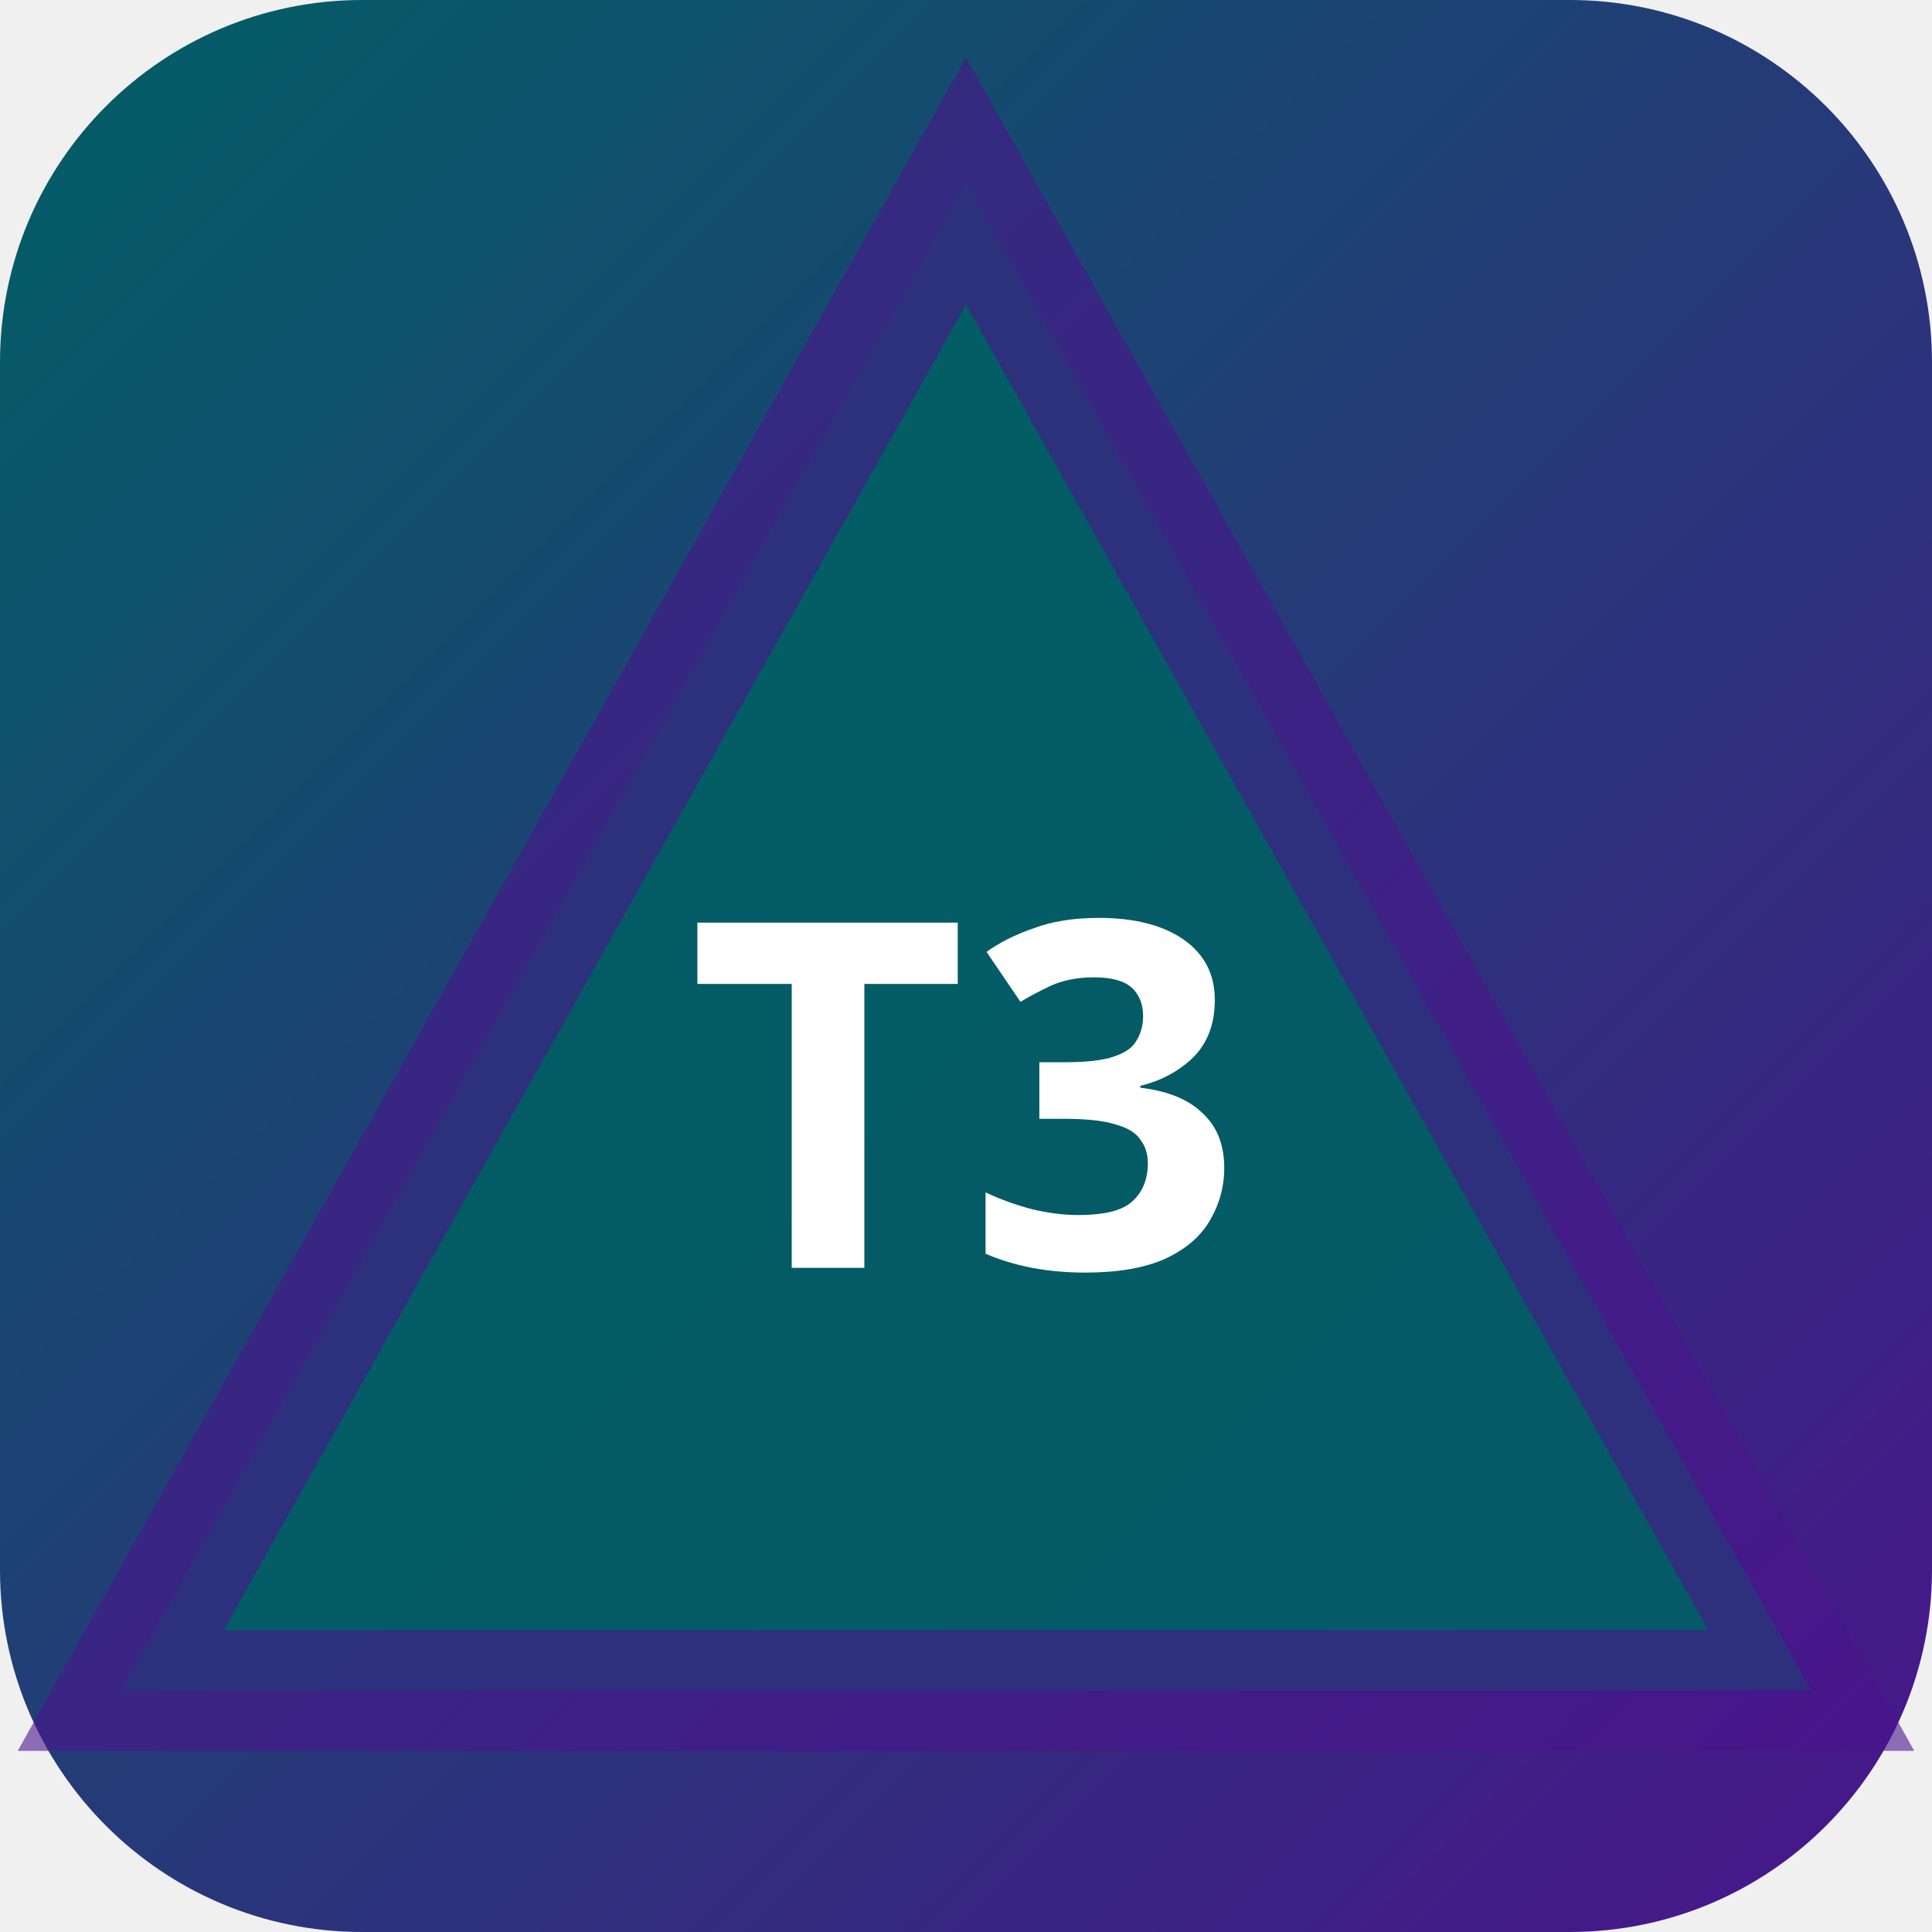
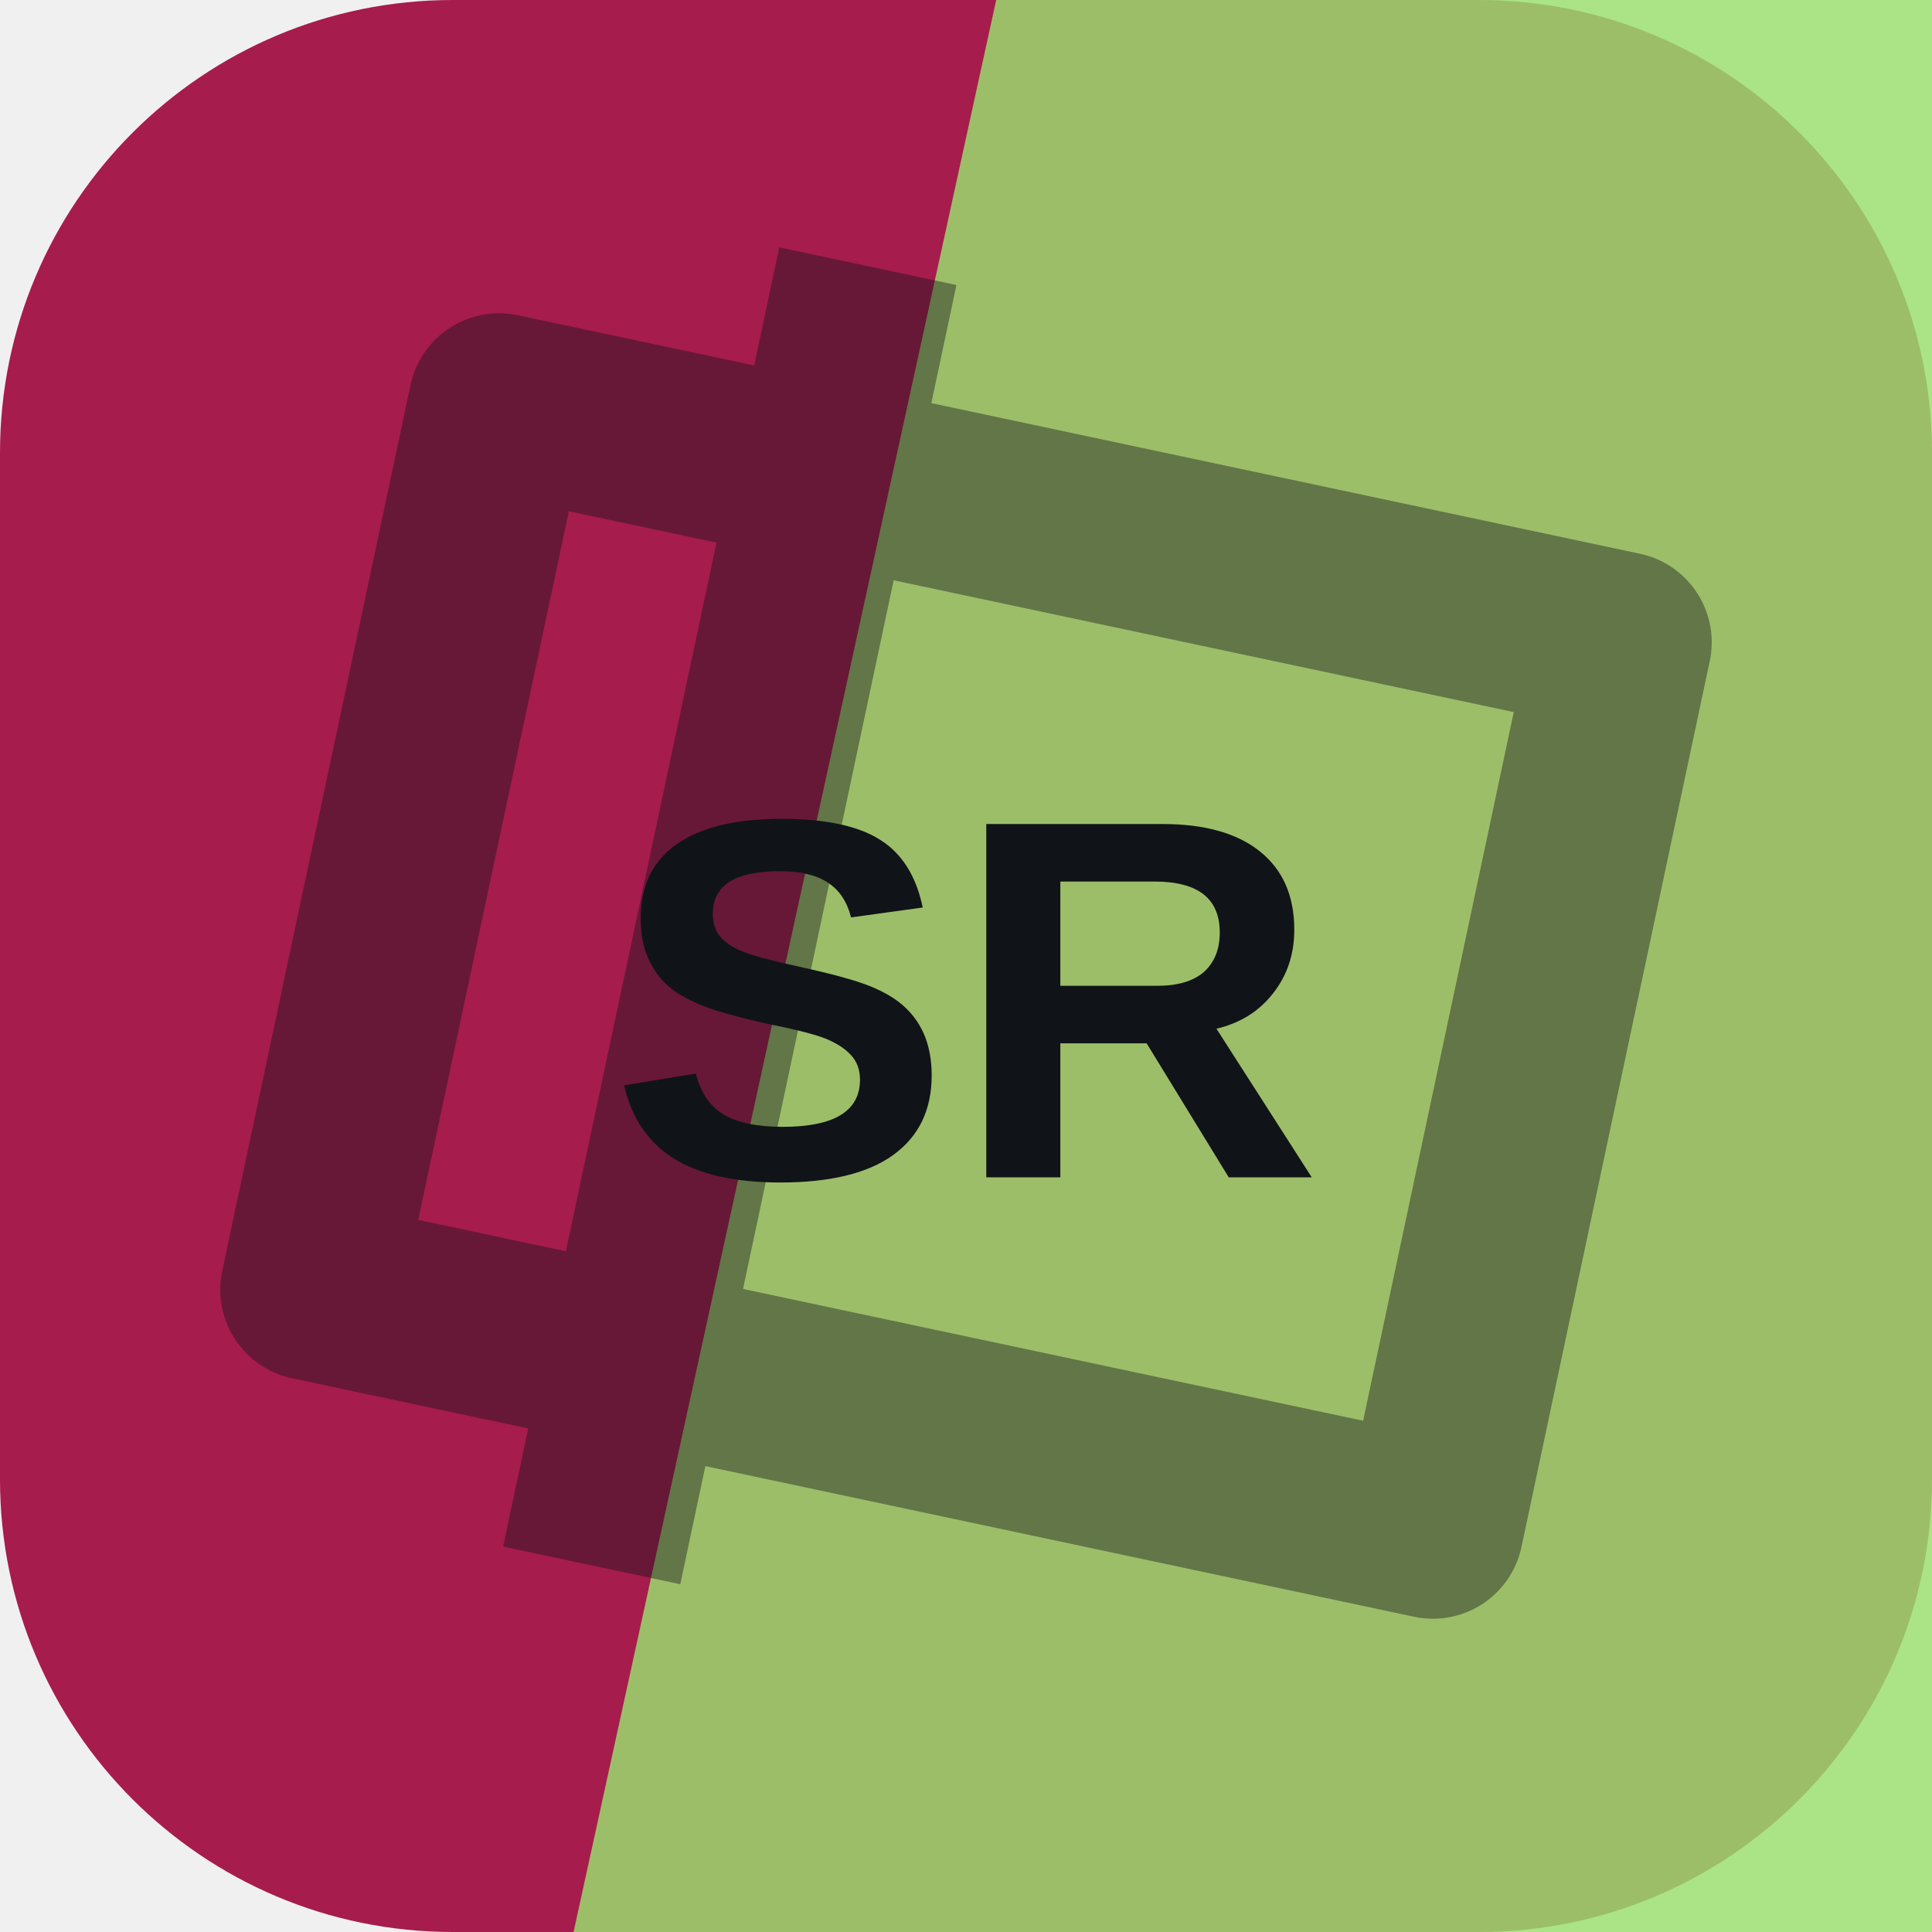
- <svg xmlns="http://www.w3.org/2000/svg" width="32" height="32" viewBox="0 0 32 32">
-   <defs>
-     <linearGradient id="bgt3b0" x1="0" y1="0" x2="1" y2="1">
-       <stop offset="0%" stop-color="#006064" />
-       <stop offset="100%" stop-color="#4a148c" />
-     </linearGradient>
-   </defs>
-   <rect width="32" height="32" rx="6" fill="url(#bgt3b0)" />
-   <polygon points="16,3 30,28 2,28" fill="rgba(0,96,100,0.9)" stroke="rgba(74,20,140,0.6)" stroke-width="2" />
-   <text x="16" y="21" text-anchor="middle" fill="#fff" font-size="8" font-weight="700" font-family="system-ui">T3</text>
+ <svg xmlns="http://www.w3.org/2000/svg" width="64" height="64" viewBox="0 0 64 64" role="img">
+   <rect width="64" height="64" rx="15" fill="hsl(339 71% 38%)" />
+   <path d="M33 0h31v64H19Z" fill="hsl(97 66% 66%)" opacity="0.82" />
+   <g transform="rotate(282 32 32)" opacity="0.42">
+     <path d="M17 13h30v38H17zM10 24h44" fill="none" stroke="#101418" stroke-width="6" stroke-linejoin="round" />
+   </g>
+   <text x="32" y="39" text-anchor="middle" fill="#101418" font-family="Arial,Helvetica,sans-serif" font-size="17" font-weight="700" letter-spacing="0">SR</text>
</svg>
